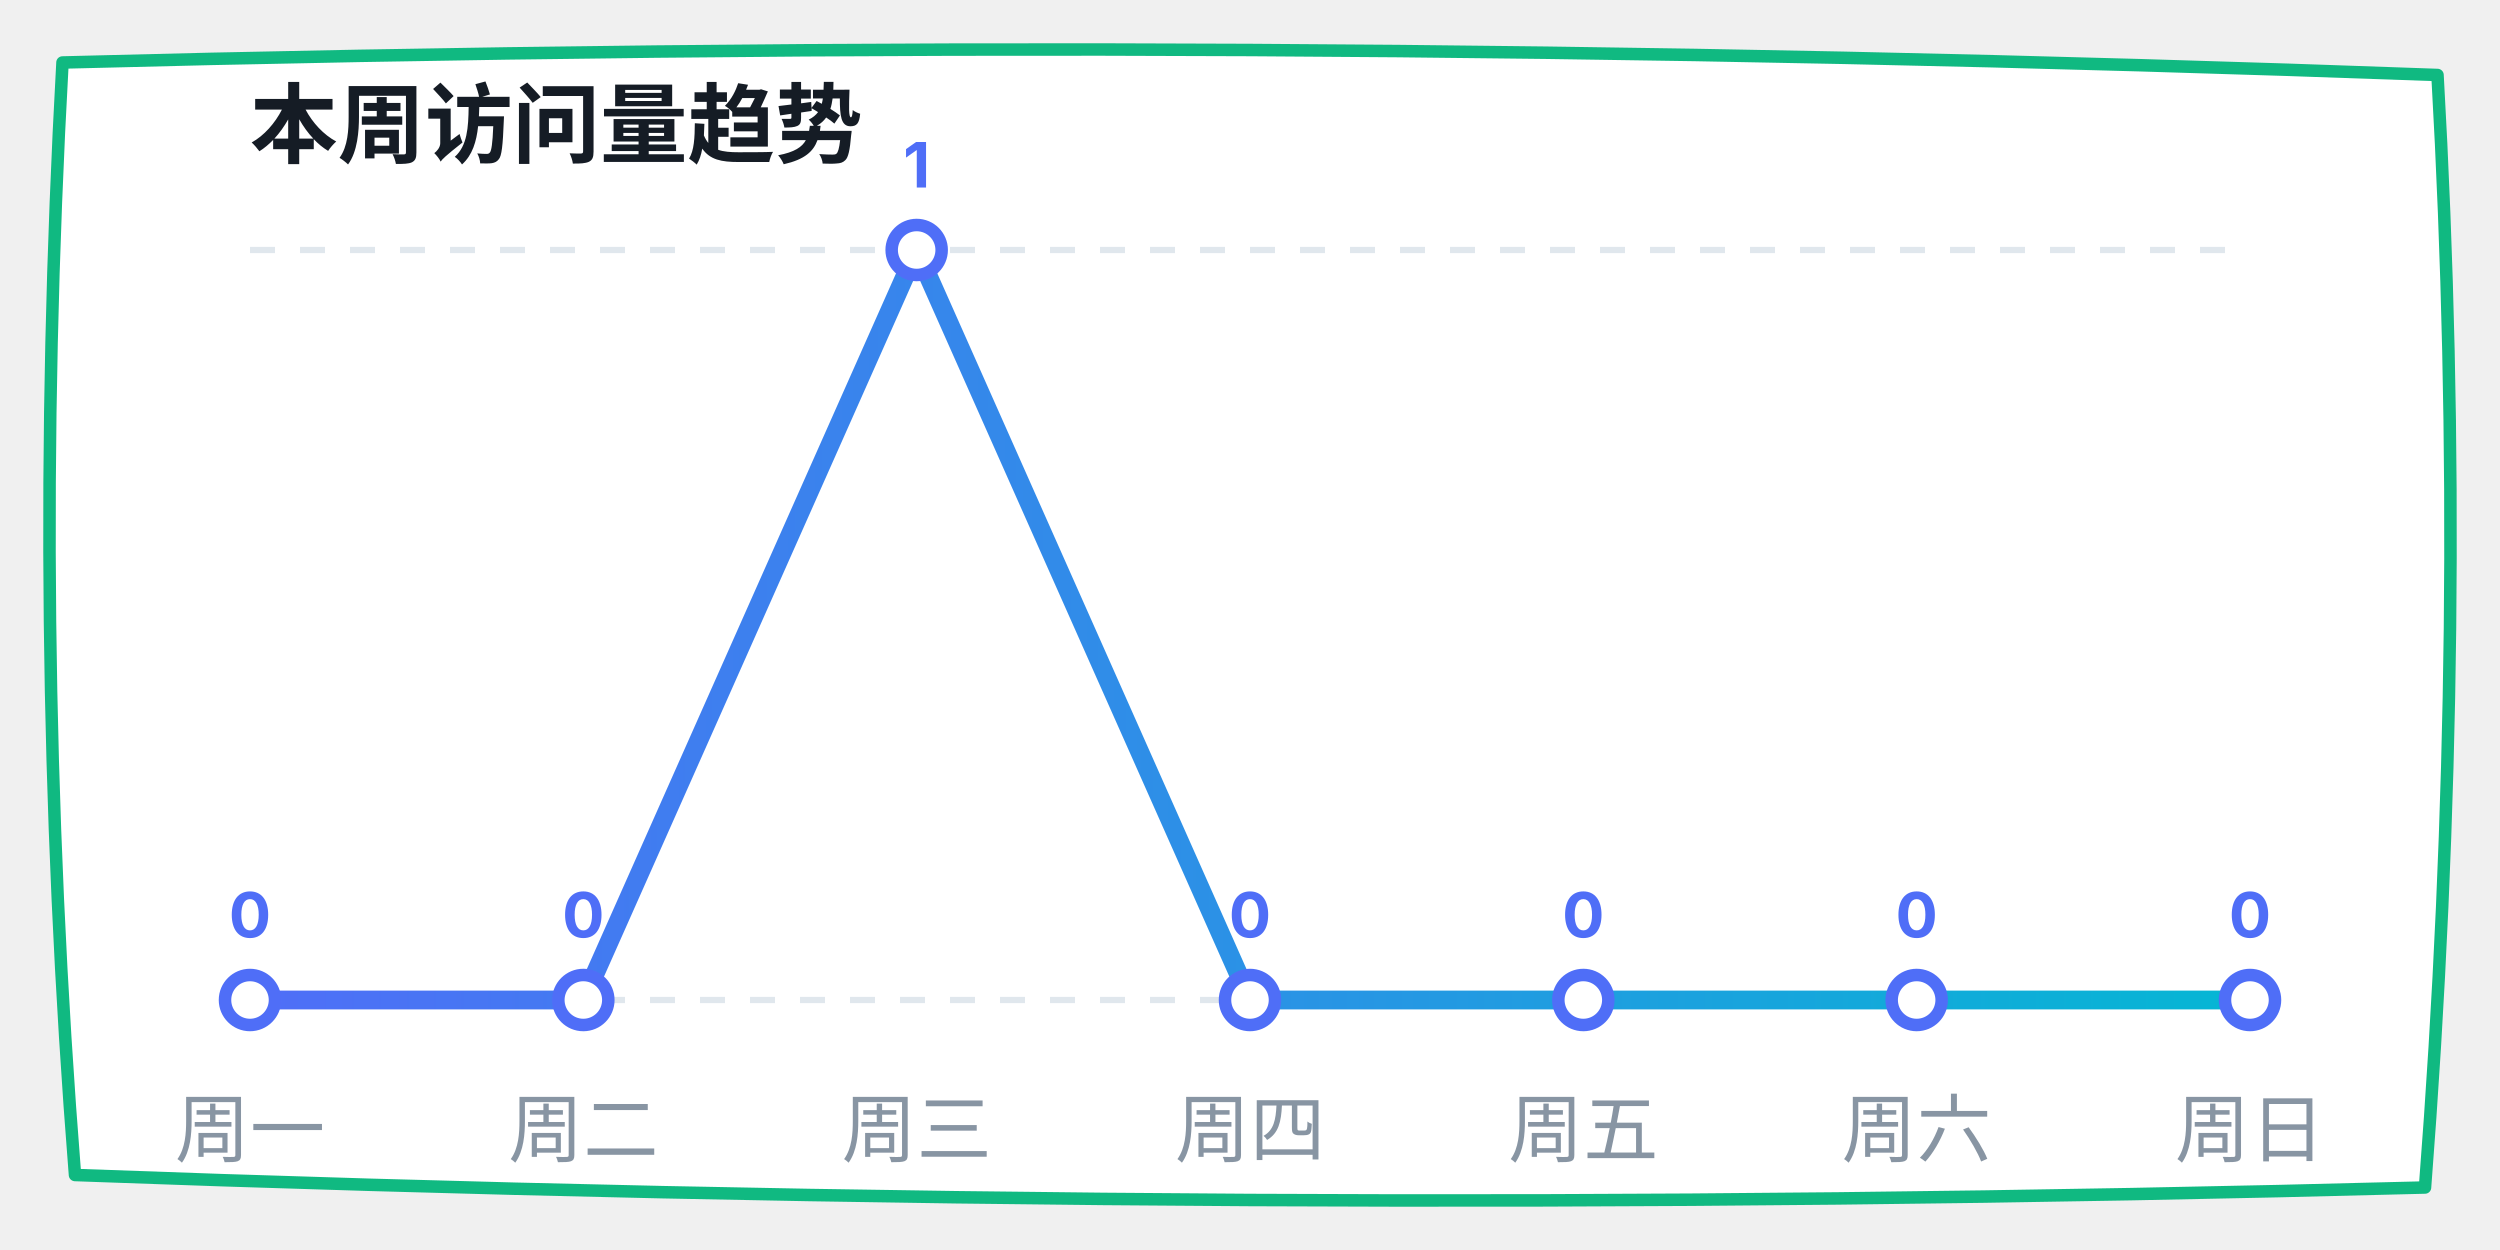
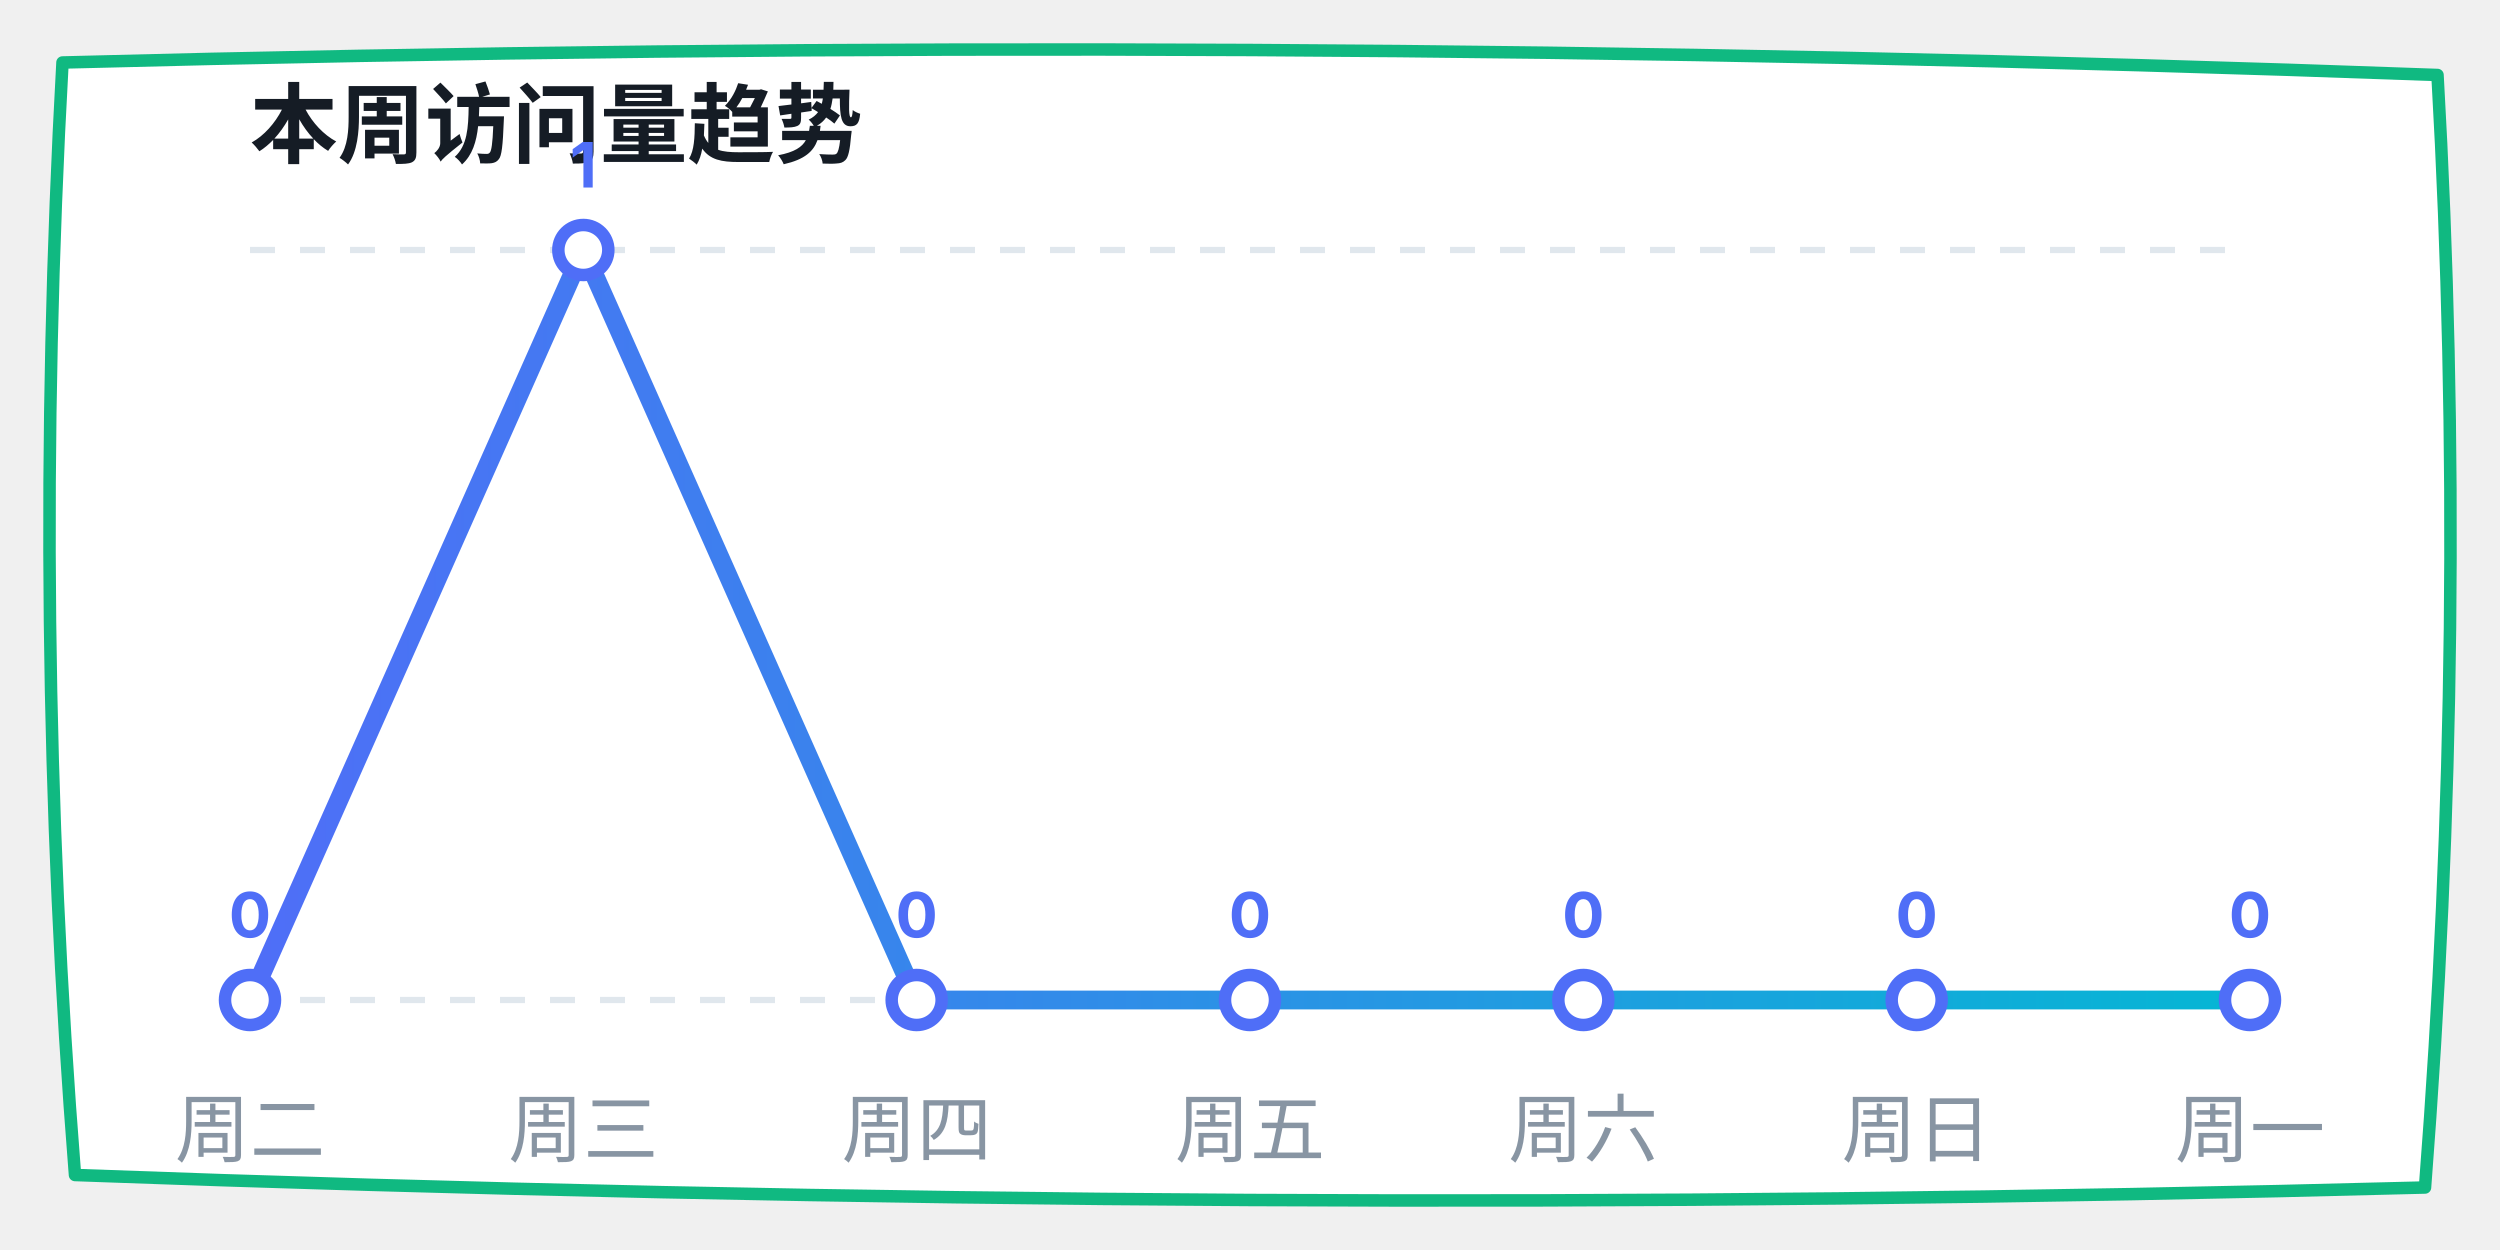
<svg xmlns="http://www.w3.org/2000/svg" width="400" height="200" viewBox="0 0 400 200">
  <defs>
    <linearGradient id="lineGrad" x1="0%" y1="0%" x2="100%" y2="0%">
      <stop offset="0%" stop-color="#4f6ef7" />
      <stop offset="100%" stop-color="#06b6d4" />
    </linearGradient>
  </defs>
  <path d="M 10,10 Q 200,5 390,12 Q 395,100 388,190 Q 200,195 12,188 Q 5,100 10,10 Z" fill="#ffffff" stroke="#10b981" stroke-width="2" stroke-linecap="round" stroke-linejoin="round" />
  <text x="40" y="25" font-family="-apple-system, sans-serif" font-size="14" fill="#151c25" font-weight="bold">本周访问量趋势</text>
  <line x1="40" y1="40" x2="360" y2="40" stroke="#e0e7ed" stroke-dasharray="4" />
  <line x1="40" y1="160" x2="360" y2="160" stroke="#e0e7ed" stroke-dasharray="4" />
-   <polyline points="40,160 93.333,160 146.667,40 200,160 253.333,160 306.667,160 360,160" fill="none" stroke="url(#lineGrad)" stroke-width="3" stroke-linecap="round" stroke-linejoin="round" />
+   <polyline points="40,160 93.333,40 146.667,160 200,160 253.333,160 306.667,160 360,160" fill="none" stroke="url(#lineGrad)" stroke-width="3" stroke-linecap="round" stroke-linejoin="round" />
  <circle cx="40" cy="160" r="4" fill="#ffffff" stroke="#4f6ef7" stroke-width="2" />
  <text x="40" y="150" font-family="-apple-system, sans-serif" font-size="10" fill="#4f6ef7" font-weight="bold" text-anchor="middle">0</text>
-   <circle cx="93.333" cy="160" r="4" fill="#ffffff" stroke="#4f6ef7" stroke-width="2" />
-   <text x="93.333" y="150" font-family="-apple-system, sans-serif" font-size="10" fill="#4f6ef7" font-weight="bold" text-anchor="middle">0</text>
-   <circle cx="146.667" cy="40" r="4" fill="#ffffff" stroke="#4f6ef7" stroke-width="2" />
-   <text x="146.667" y="30" font-family="-apple-system, sans-serif" font-size="10" fill="#4f6ef7" font-weight="bold" text-anchor="middle">1</text>
+   <circle cx="93.333" cy="40" r="4" fill="#ffffff" stroke="#4f6ef7" stroke-width="2" />
+   <text x="93.333" y="30" font-family="-apple-system, sans-serif" font-size="10" fill="#4f6ef7" font-weight="bold" text-anchor="middle">1</text>
+   <circle cx="146.667" cy="160" r="4" fill="#ffffff" stroke="#4f6ef7" stroke-width="2" />
+   <text x="146.667" y="150" font-family="-apple-system, sans-serif" font-size="10" fill="#4f6ef7" font-weight="bold" text-anchor="middle">0</text>
  <circle cx="200" cy="160" r="4" fill="#ffffff" stroke="#4f6ef7" stroke-width="2" />
  <text x="200" y="150" font-family="-apple-system, sans-serif" font-size="10" fill="#4f6ef7" font-weight="bold" text-anchor="middle">0</text>
  <circle cx="253.333" cy="160" r="4" fill="#ffffff" stroke="#4f6ef7" stroke-width="2" />
  <text x="253.333" y="150" font-family="-apple-system, sans-serif" font-size="10" fill="#4f6ef7" font-weight="bold" text-anchor="middle">0</text>
  <circle cx="306.667" cy="160" r="4" fill="#ffffff" stroke="#4f6ef7" stroke-width="2" />
  <text x="306.667" y="150" font-family="-apple-system, sans-serif" font-size="10" fill="#4f6ef7" font-weight="bold" text-anchor="middle">0</text>
  <circle cx="360" cy="160" r="4" fill="#ffffff" stroke="#4f6ef7" stroke-width="2" />
  <text x="360" y="150" font-family="-apple-system, sans-serif" font-size="10" fill="#4f6ef7" font-weight="bold" text-anchor="middle">0</text>
-   <text x="40" y="185" font-family="-apple-system, sans-serif" font-size="12" fill="#8895a3" text-anchor="middle">周一</text>
-   <text x="93.333" y="185" font-family="-apple-system, sans-serif" font-size="12" fill="#8895a3" text-anchor="middle">周二</text>
-   <text x="146.667" y="185" font-family="-apple-system, sans-serif" font-size="12" fill="#8895a3" text-anchor="middle">周三</text>
-   <text x="200" y="185" font-family="-apple-system, sans-serif" font-size="12" fill="#8895a3" text-anchor="middle">周四</text>
-   <text x="253.333" y="185" font-family="-apple-system, sans-serif" font-size="12" fill="#8895a3" text-anchor="middle">周五</text>
-   <text x="306.667" y="185" font-family="-apple-system, sans-serif" font-size="12" fill="#8895a3" text-anchor="middle">周六</text>
-   <text x="360" y="185" font-family="-apple-system, sans-serif" font-size="12" fill="#8895a3" text-anchor="middle">周日</text>
+   <text x="40" y="185" font-family="-apple-system, sans-serif" font-size="12" fill="#8895a3" text-anchor="middle">周二</text>
+   <text x="93.333" y="185" font-family="-apple-system, sans-serif" font-size="12" fill="#8895a3" text-anchor="middle">周三</text>
+   <text x="146.667" y="185" font-family="-apple-system, sans-serif" font-size="12" fill="#8895a3" text-anchor="middle">周四</text>
+   <text x="200" y="185" font-family="-apple-system, sans-serif" font-size="12" fill="#8895a3" text-anchor="middle">周五</text>
+   <text x="253.333" y="185" font-family="-apple-system, sans-serif" font-size="12" fill="#8895a3" text-anchor="middle">周六</text>
+   <text x="306.667" y="185" font-family="-apple-system, sans-serif" font-size="12" fill="#8895a3" text-anchor="middle">周日</text>
+   <text x="360" y="185" font-family="-apple-system, sans-serif" font-size="12" fill="#8895a3" text-anchor="middle">周一</text>
</svg>
